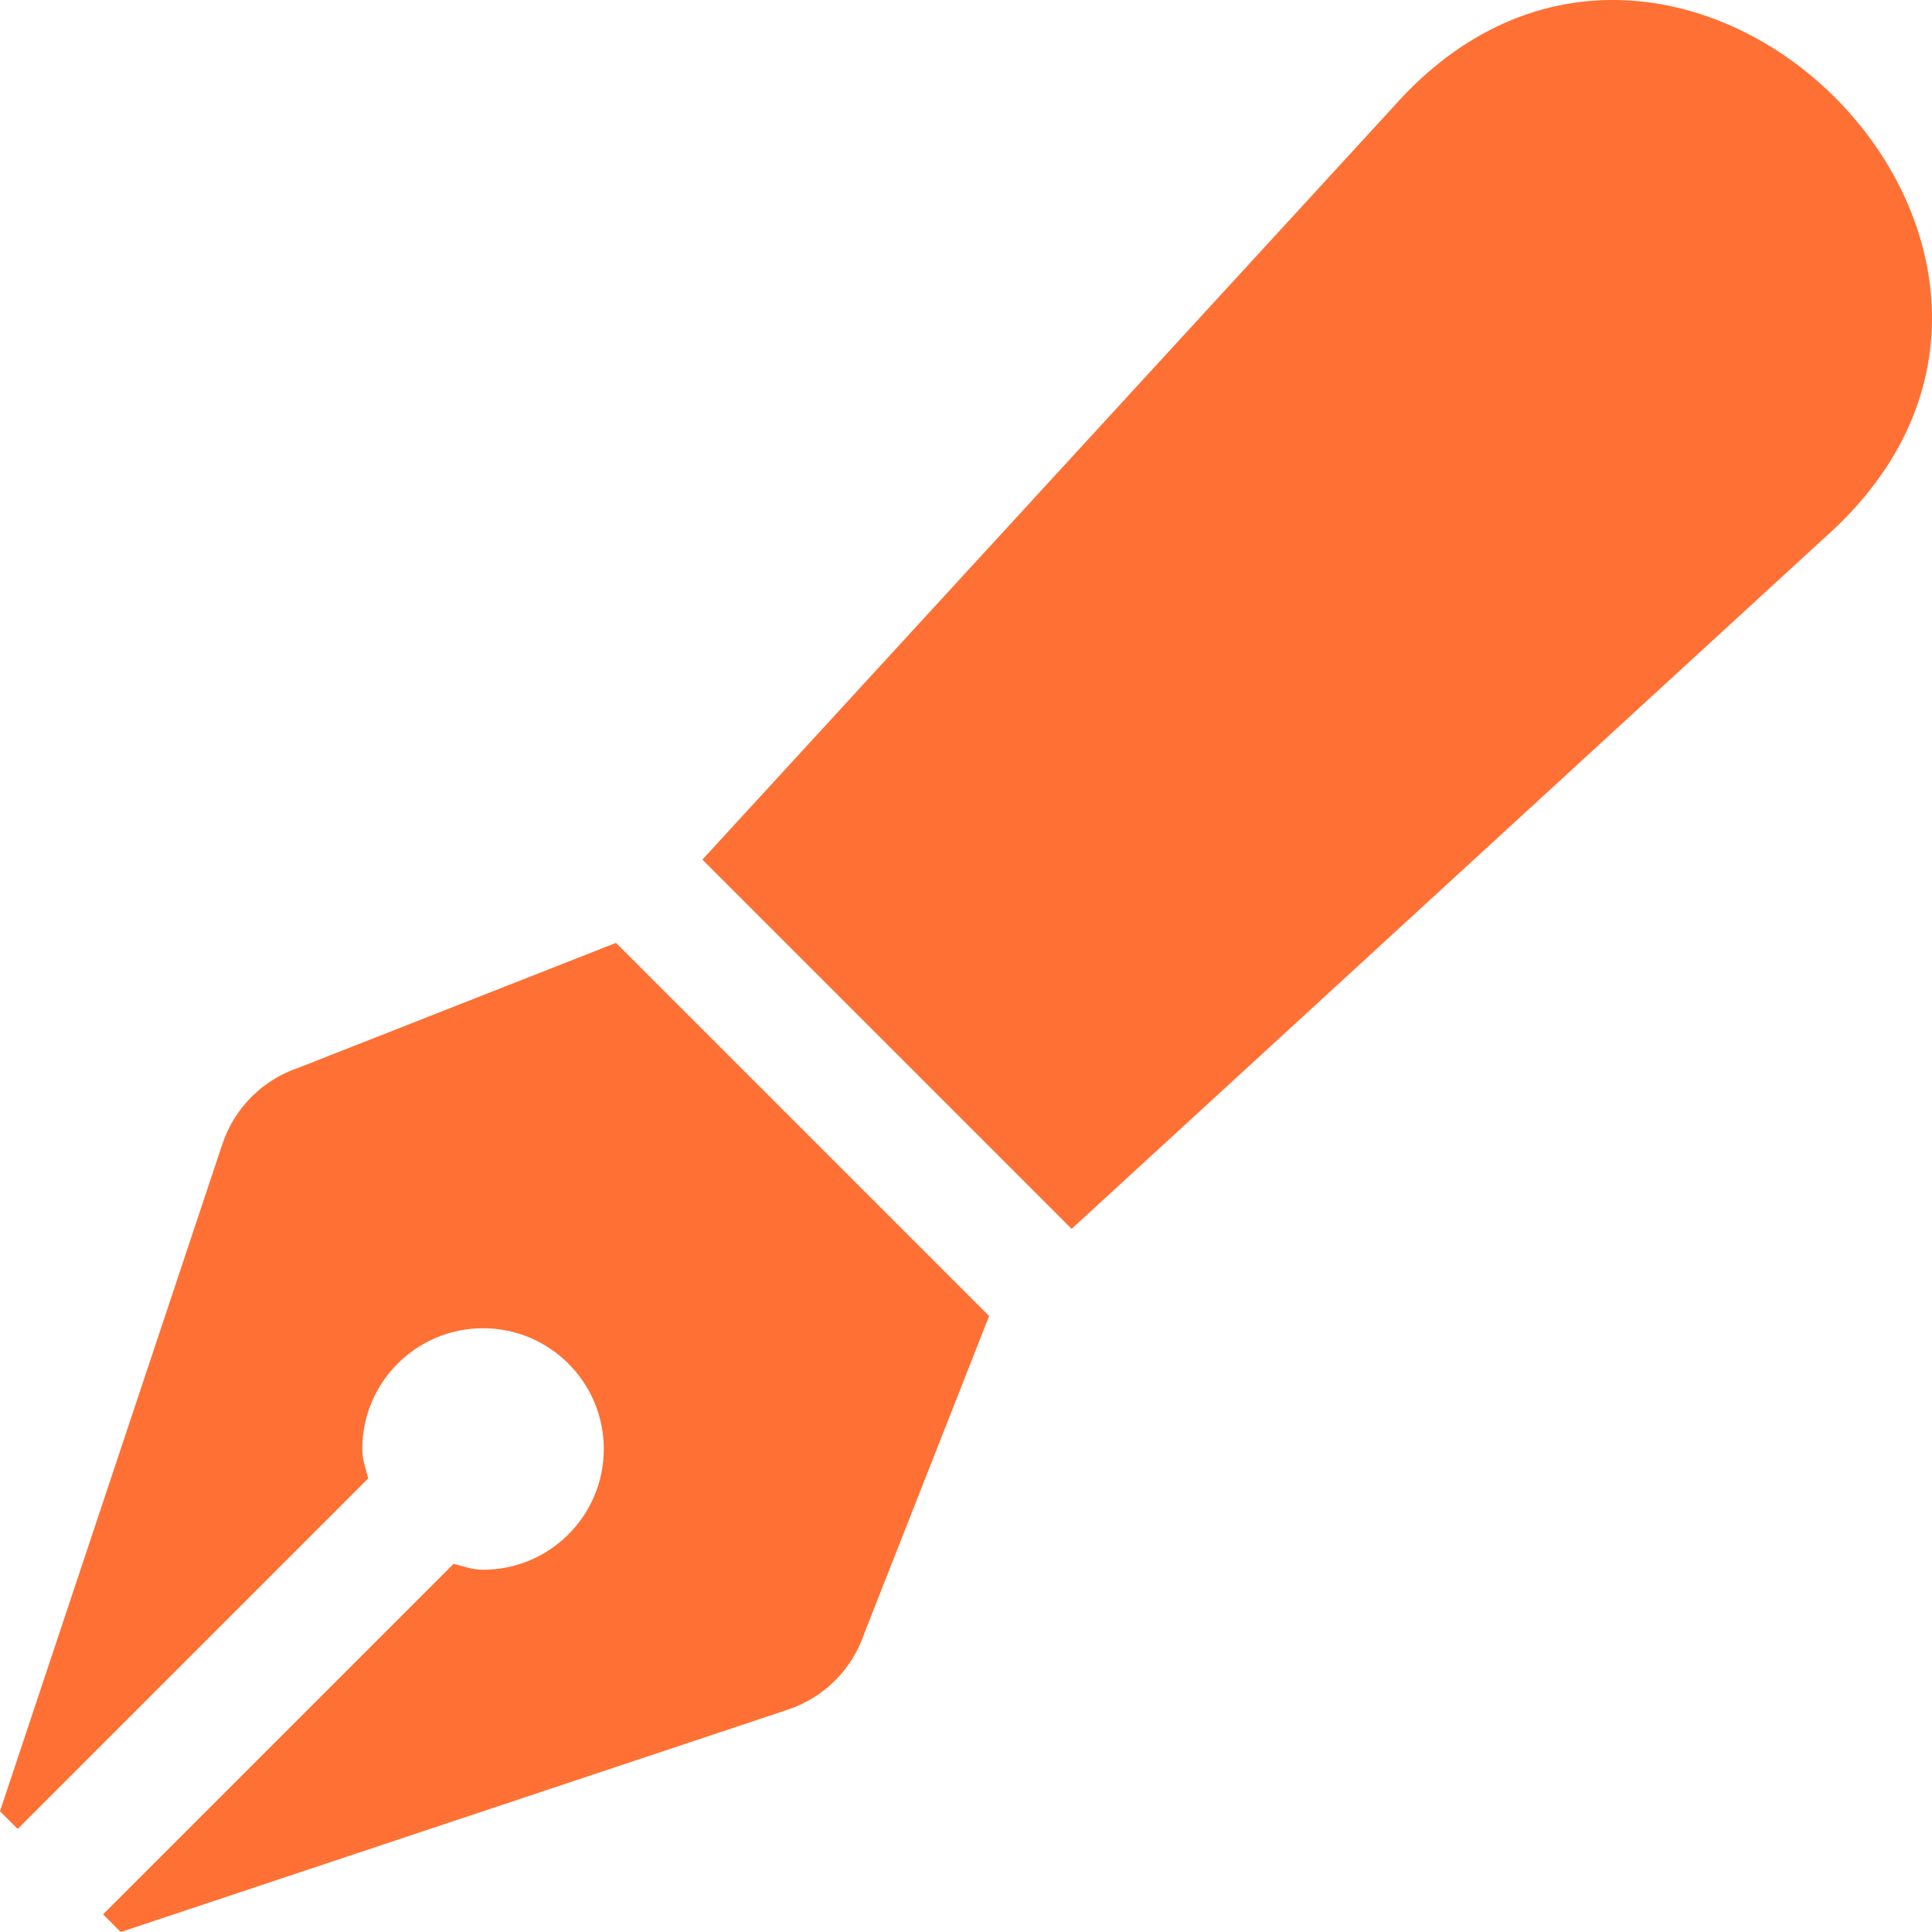
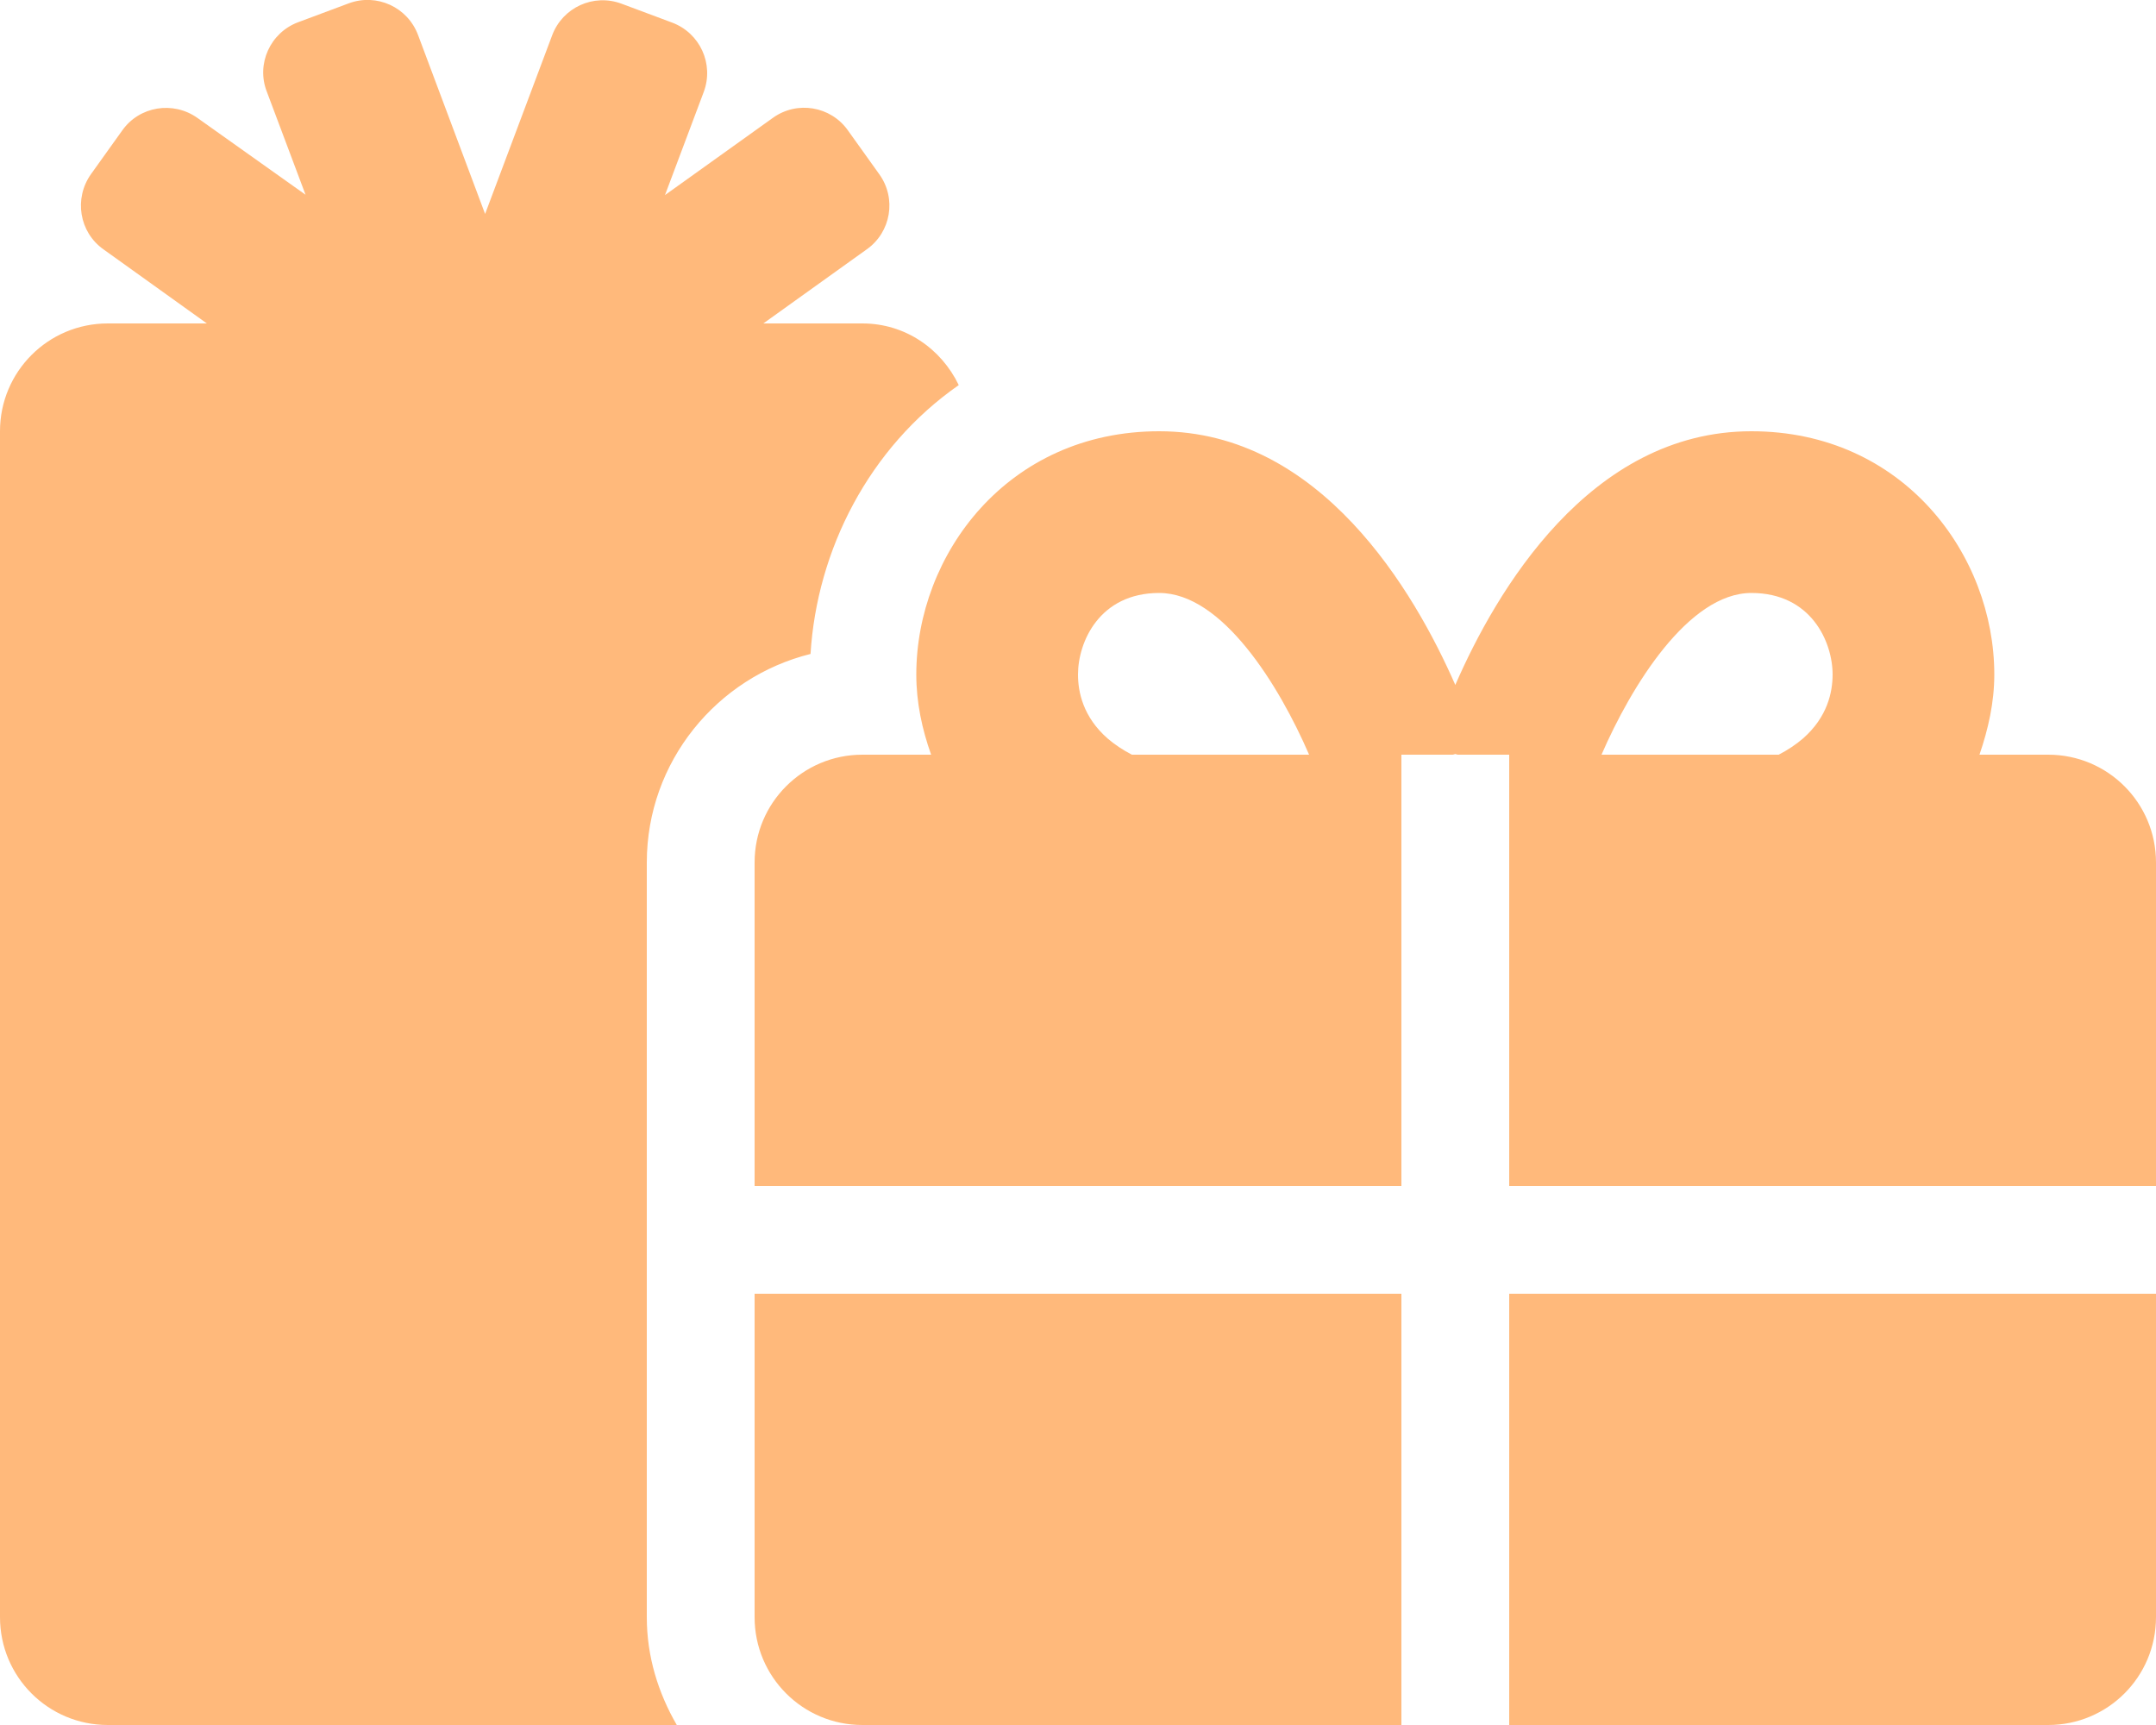
- <svg xmlns="http://www.w3.org/2000/svg" style="fill:#FF7034;" viewBox="0 0 512 512">
-   <path d="M79.18 282.94a32.005 32.005 0 0 0-20.24 20.24L0 480l4.69 4.69 92.89-92.89c-.66-2.56-1.57-5.03-1.57-7.8 0-17.67 14.33-32 32-32s32 14.33 32 32-14.33 32-32 32c-2.77 0-5.24-.91-7.8-1.57l-92.89 92.89L32 512l176.82-58.94a31.983 31.983 0 0 0 20.24-20.24l33.07-84.07-98.88-98.88-84.07 33.07zM369.25 28.32L186.14 227.81l97.85 97.85 199.49-183.11C568.4 67.48 443.73-55.94 369.25 28.32z" />
+ <svg xmlns="http://www.w3.org/2000/svg" style="fill:#FFB97B;" viewBox="0 0 640 512">
+   <path d="M240.6 194.1c1.9-30.8 17.3-61.2 44-79.8C279.4 103.5 268.7 96 256 96h-29.4l30.7-22c7.2-5.1 8.9-15.1 3.7-22.3l-9.3-13c-5.1-7.2-15.1-8.9-22.3-3.7l-32 22.9 11.5-30.6c3.1-8.3-1.1-17.5-9.4-20.6l-15-5.6c-8.3-3.1-17.5 1.1-20.6 9.4l-19.9 53-19.9-53.1C121 2.1 111.8-2.1 103.5 1l-15 5.6C80.2 9.7 76 19 79.2 27.2l11.5 30.6L58.6 35c-7.2-5.1-17.2-3.5-22.3 3.7l-9.3 13c-5.1 7.2-3.5 17.2 3.7 22.3l30.7 22H32c-17.7 0-32 14.3-32 32v352c0 17.7 14.3 32 32 32h168.9c-5.5-9.5-8.9-20.3-8.9-32V256c0-29.9 20.8-55 48.6-61.9zM224 480c0 17.7 14.3 32 32 32h160V384H224v96zm224 32h160c17.7 0 32-14.3 32-32v-96H448v128zm160-288h-20.4c2.6-7.6 4.4-15.5 4.4-23.8 0-35.5-27-72.2-72.1-72.2-48.1 0-75.9 47.7-87.9 75.3-12.1-27.6-39.9-75.3-87.9-75.3-45.1 0-72.1 36.7-72.1 72.2 0 8.3 1.7 16.2 4.4 23.8H256c-17.7 0-32 14.3-32 32v96h192V224h15.3l.7-.2.7.2H448v128h192v-96c0-17.7-14.3-32-32-32zm-272 0c-2.7-1.4-5.1-3-7.2-4.8-7.3-6.4-8.8-13.8-8.8-19 0-9.7 6.4-24.2 24.1-24.2 18.7 0 35.6 27.4 44.5 48H336zm199.2-4.8c-2.1 1.8-4.5 3.4-7.2 4.8h-52.6c8.8-20.3 25.8-48 44.5-48 17.7 0 24.1 14.5 24.1 24.2 0 5.2-1.5 12.6-8.8 19z" />
</svg>
